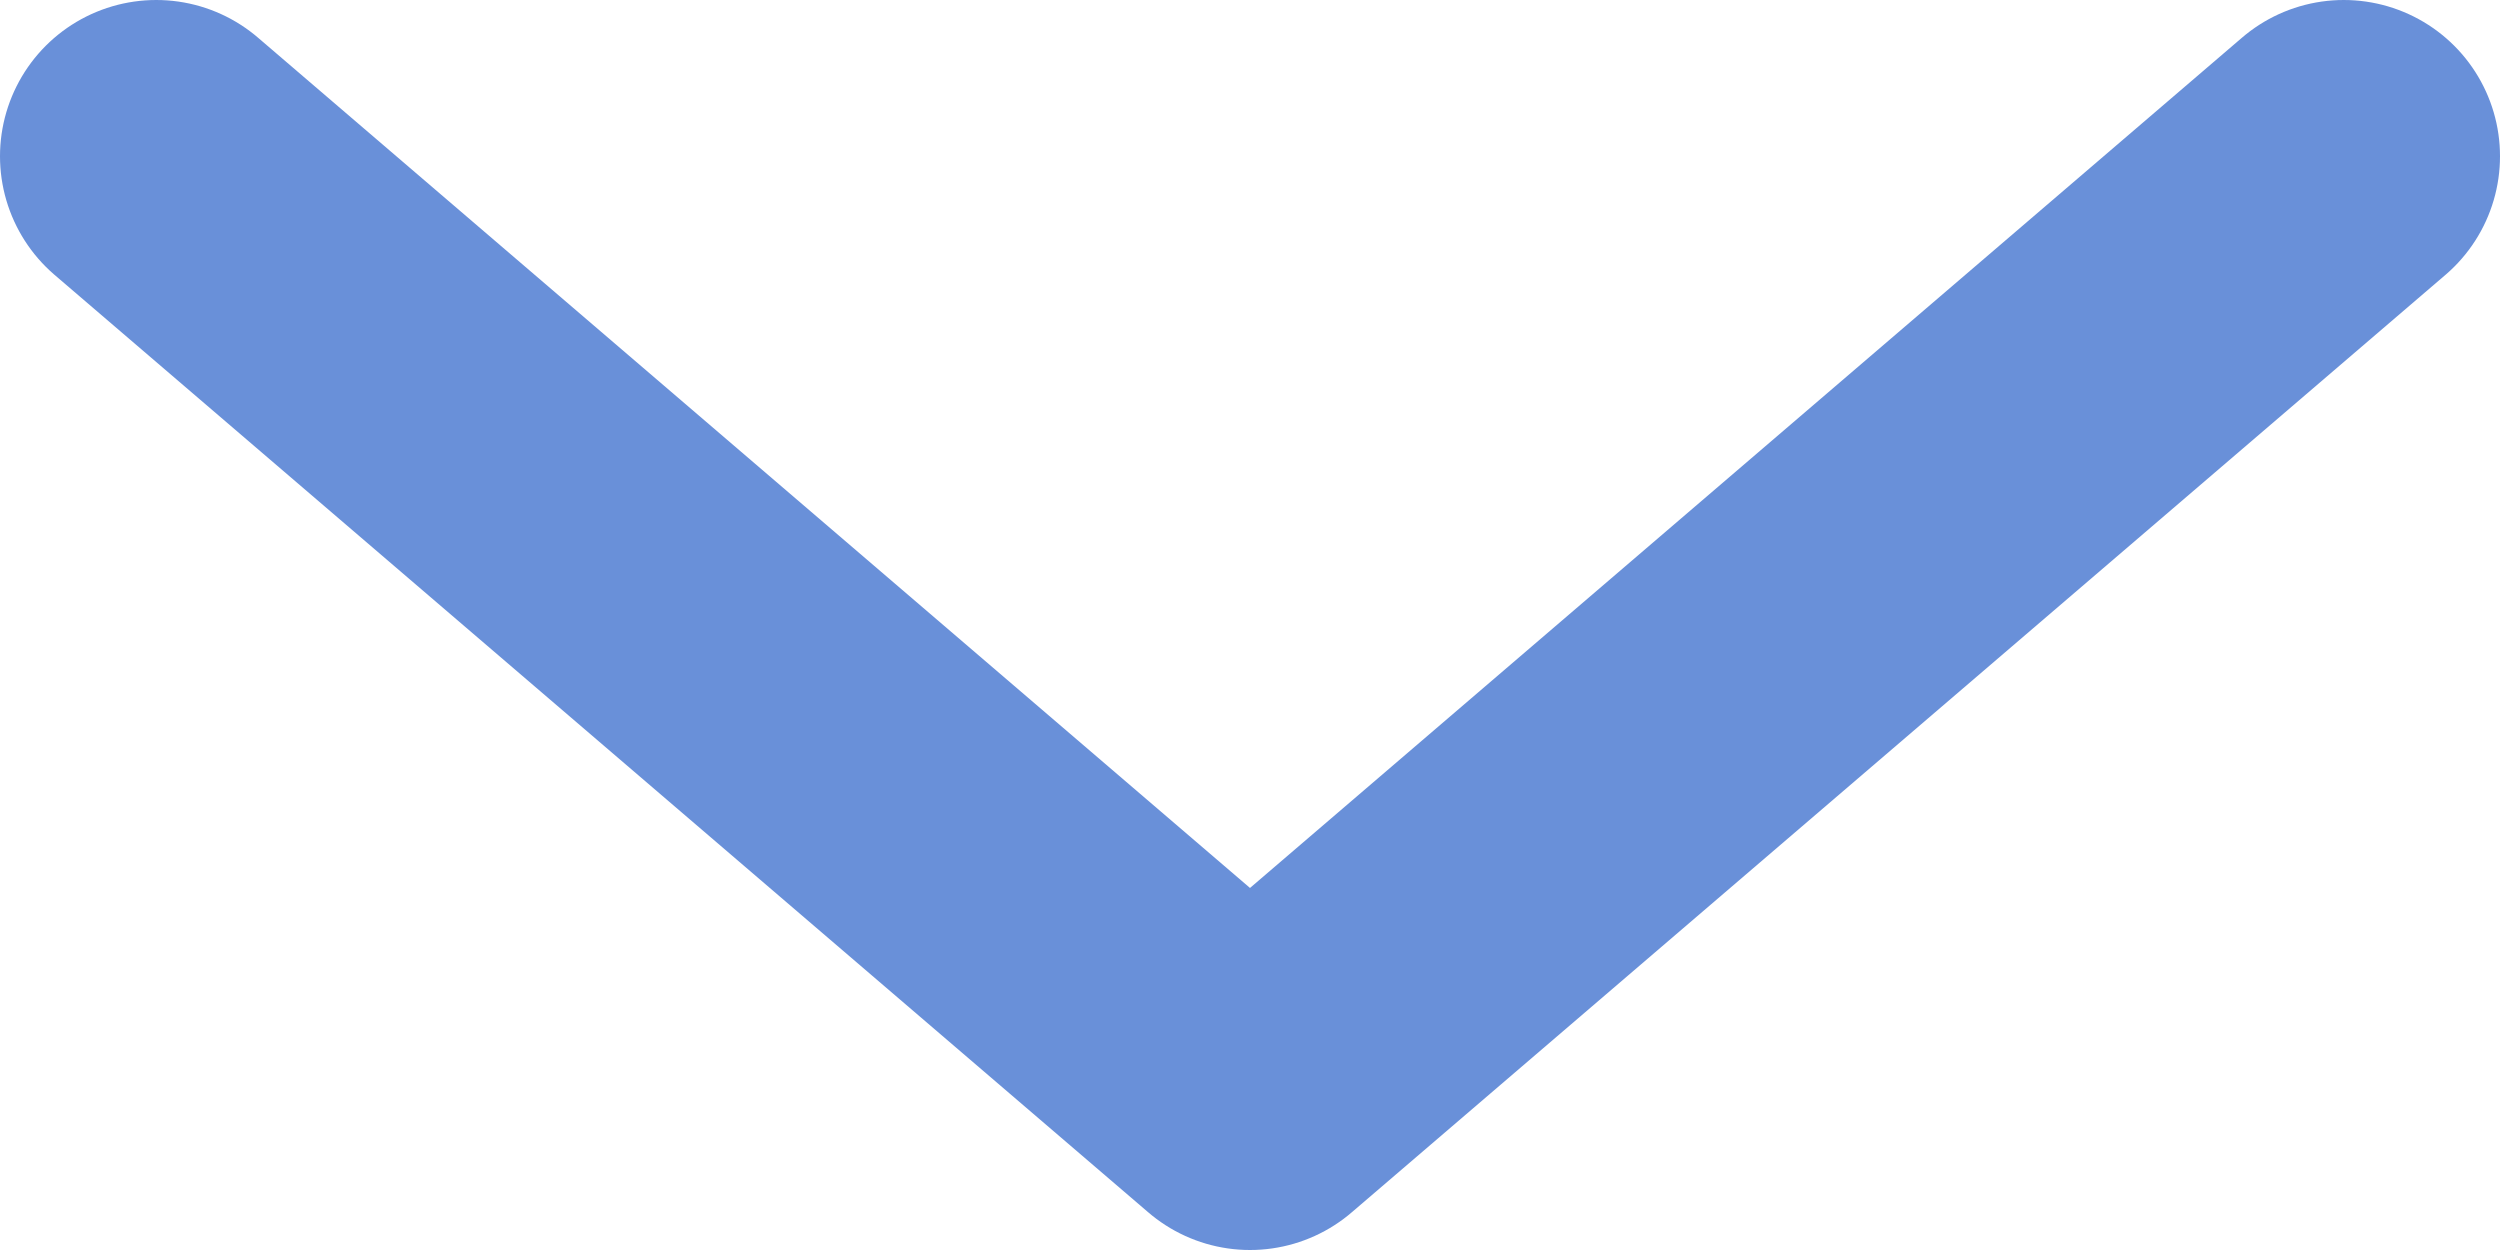
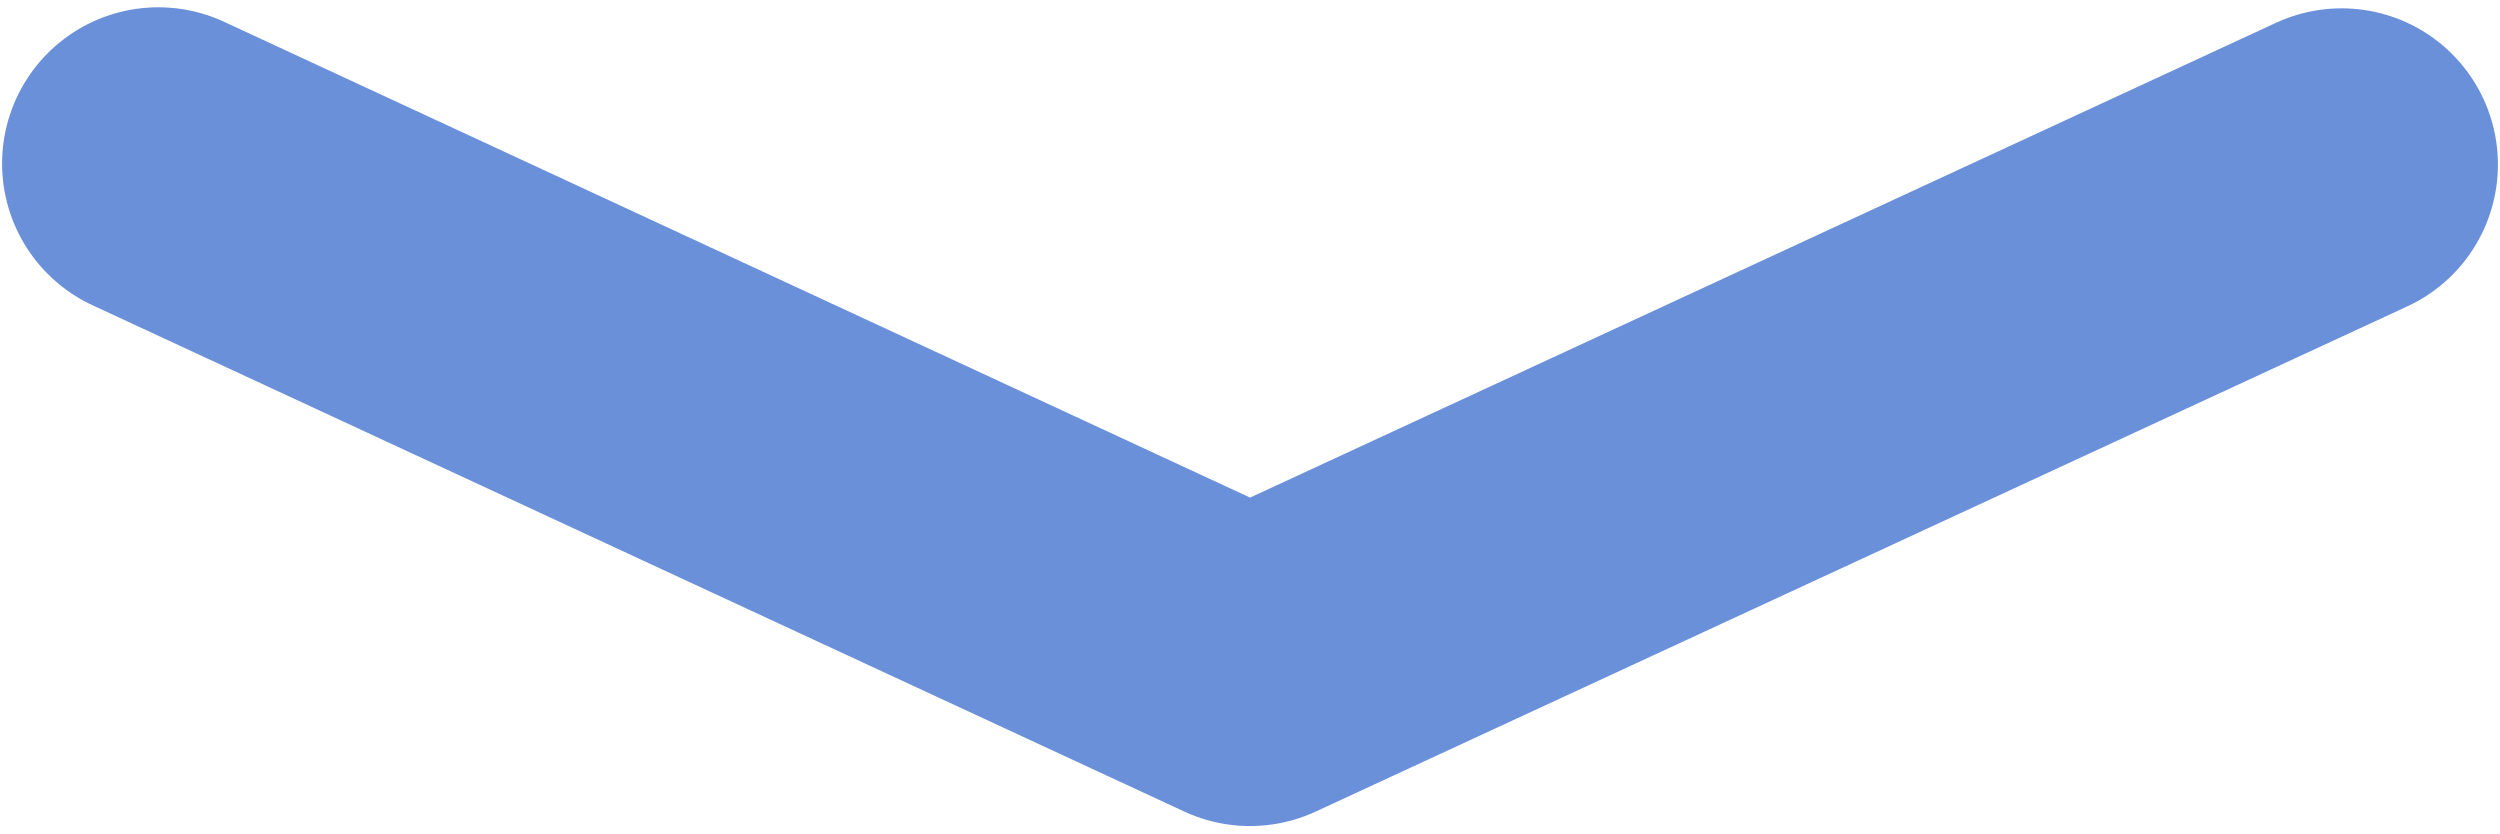
- <svg xmlns="http://www.w3.org/2000/svg" viewBox="0 0 16 8" fill="none">
-   <path d="M1 1L8 7L15 1" stroke="#6990D9" stroke-width="2" stroke-linecap="round" stroke-linejoin="round" />
+ <svg xmlns="http://www.w3.org/2000/svg" version="1.1" id="圖層_1" x="0px" y="0px" viewBox="0 0 24 8" style="enable-background:new 0 0 24 8;" xml:space="preserve">
+   <style type="text/css">
+ 	.st0{fill:none;stroke:#6990D9;stroke-width:3;stroke-linecap:round;stroke-linejoin:round;}
+ </style>
+   <path class="st0" d="M1.52,1.57L12,6.43l10.48-4.85" />
</svg>
